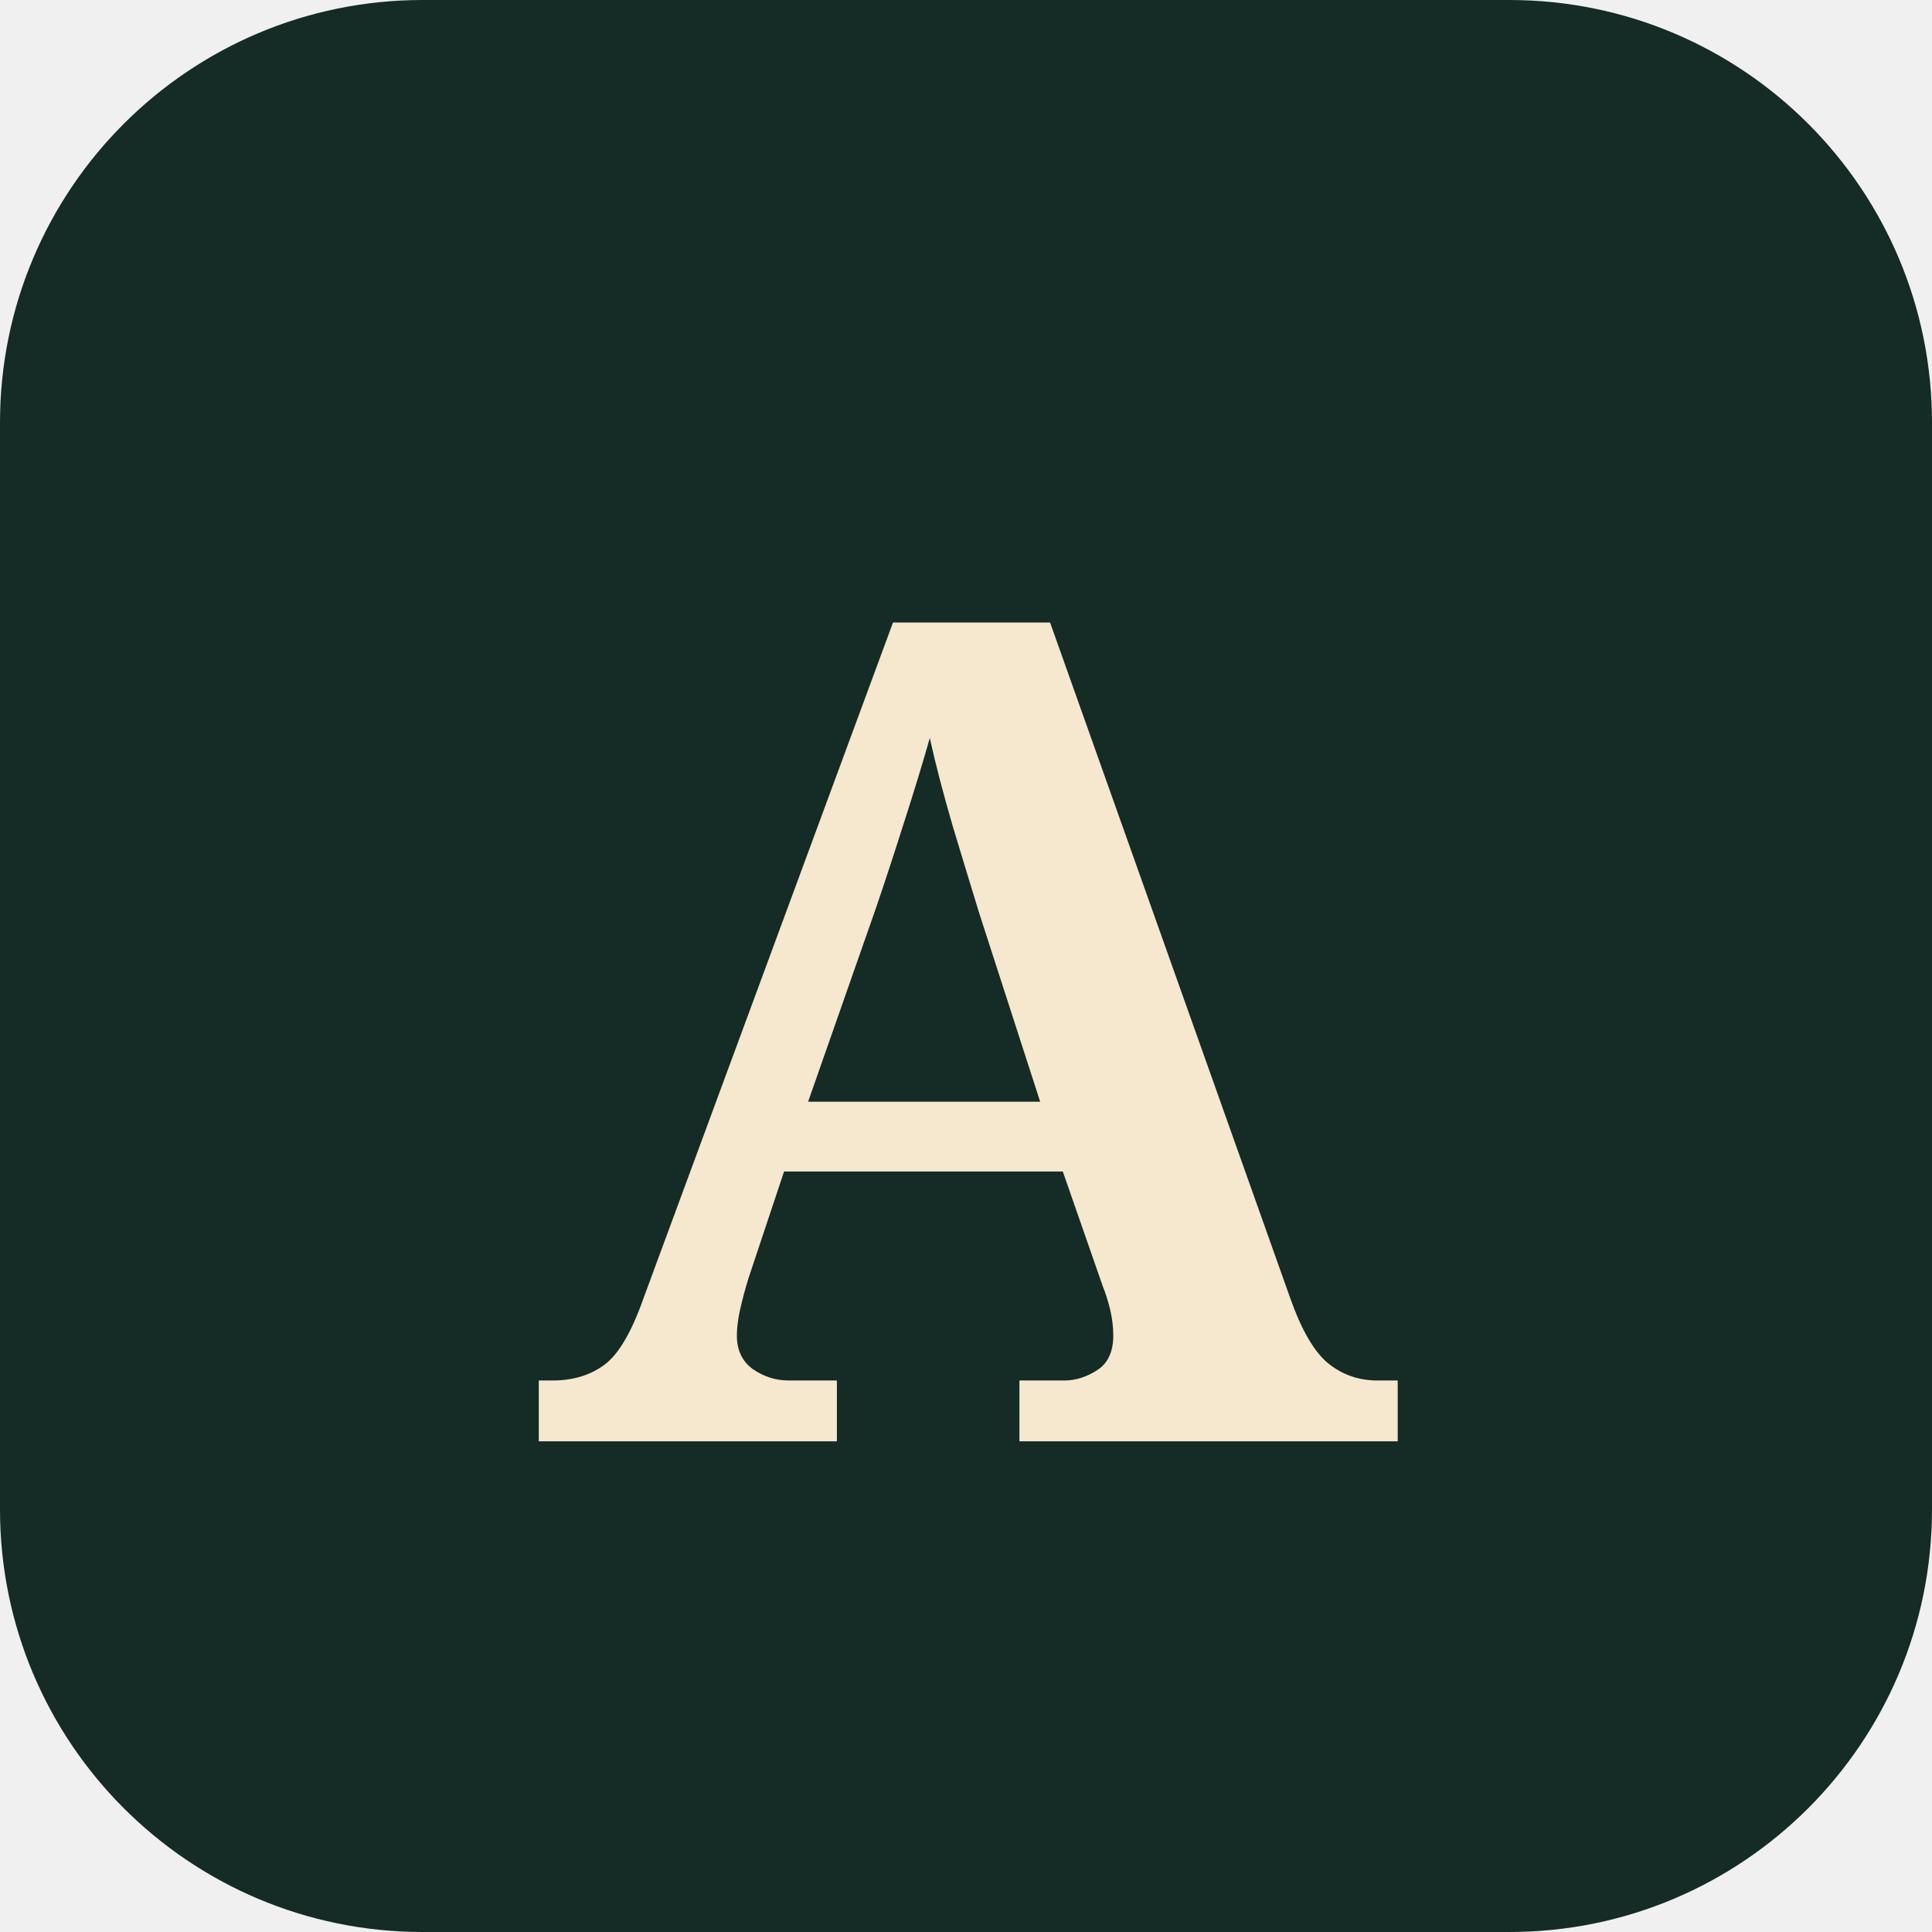
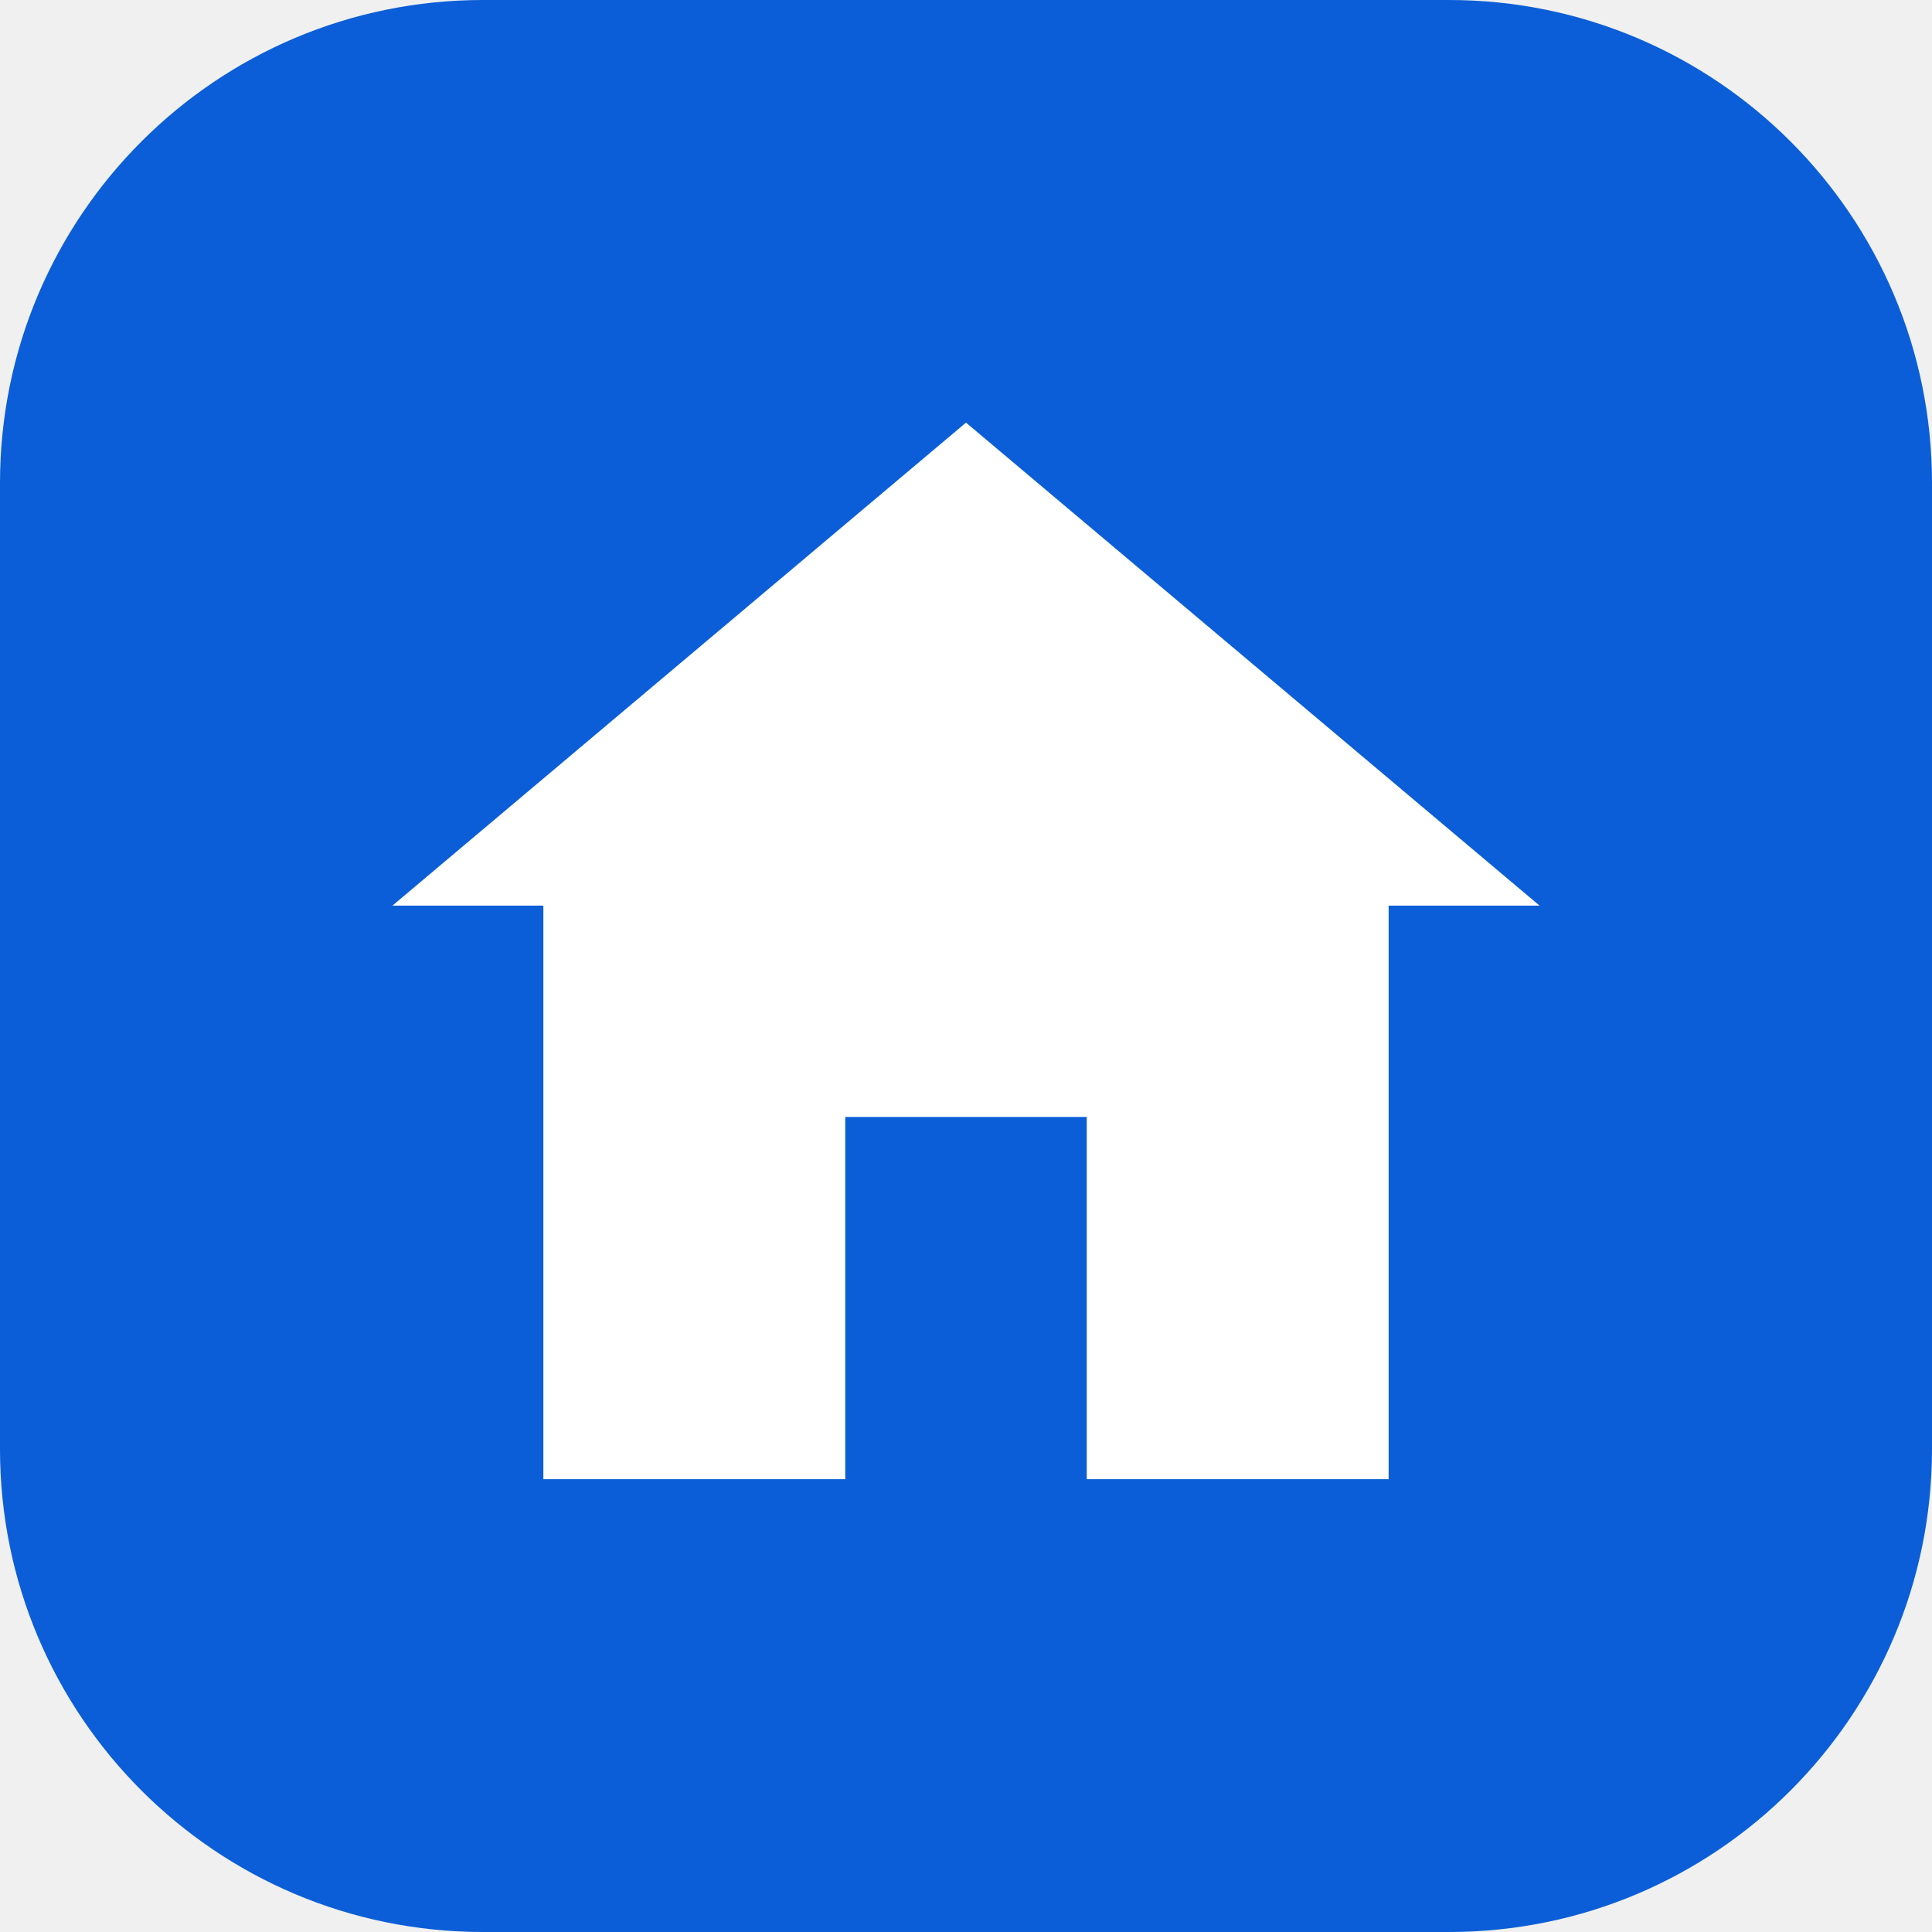
<svg xmlns="http://www.w3.org/2000/svg" viewBox="0 0 64 64">
-   <rect width="64" height="64" rx="14" fill="#142b26" />
-   <text x="50%" y="54%" dominant-baseline="middle" text-anchor="middle" fill="#f6e7cf" font-family="Georgia, serif" font-size="38" font-weight="700">A</text>
+   <rect width="64" height="64" rx="16" fill="#0b5ed7" />
+   <path d="M32 14L13 30h5v19h10V37h8v12h10V30h5L32 14z" fill="#ffffff" />
</svg>
